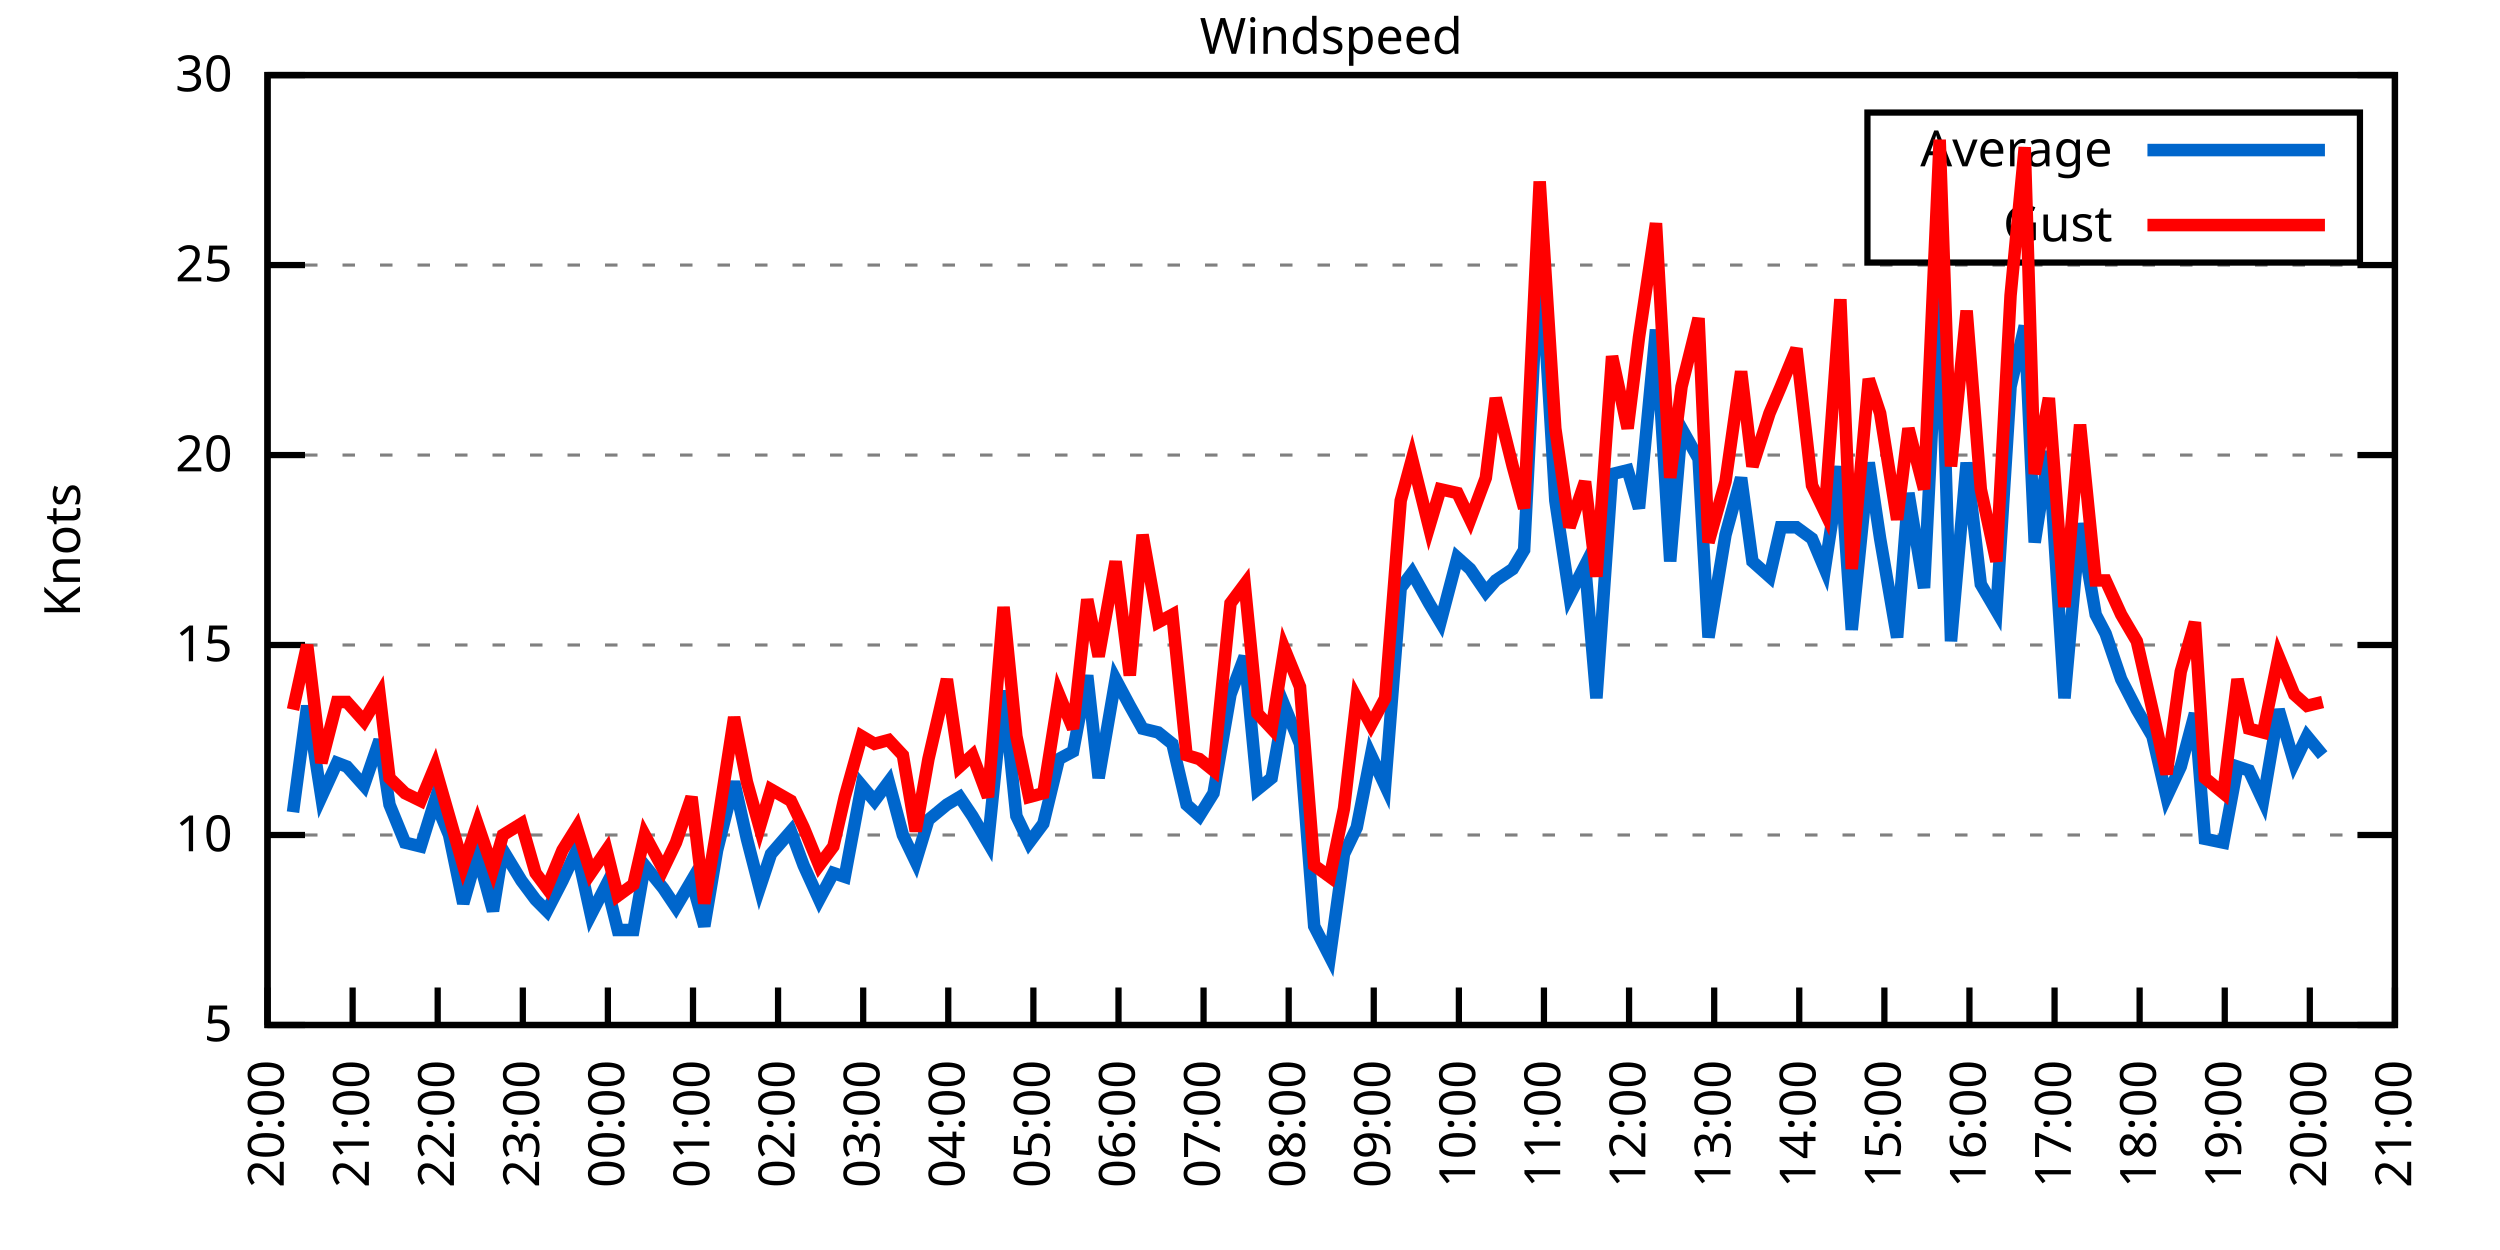
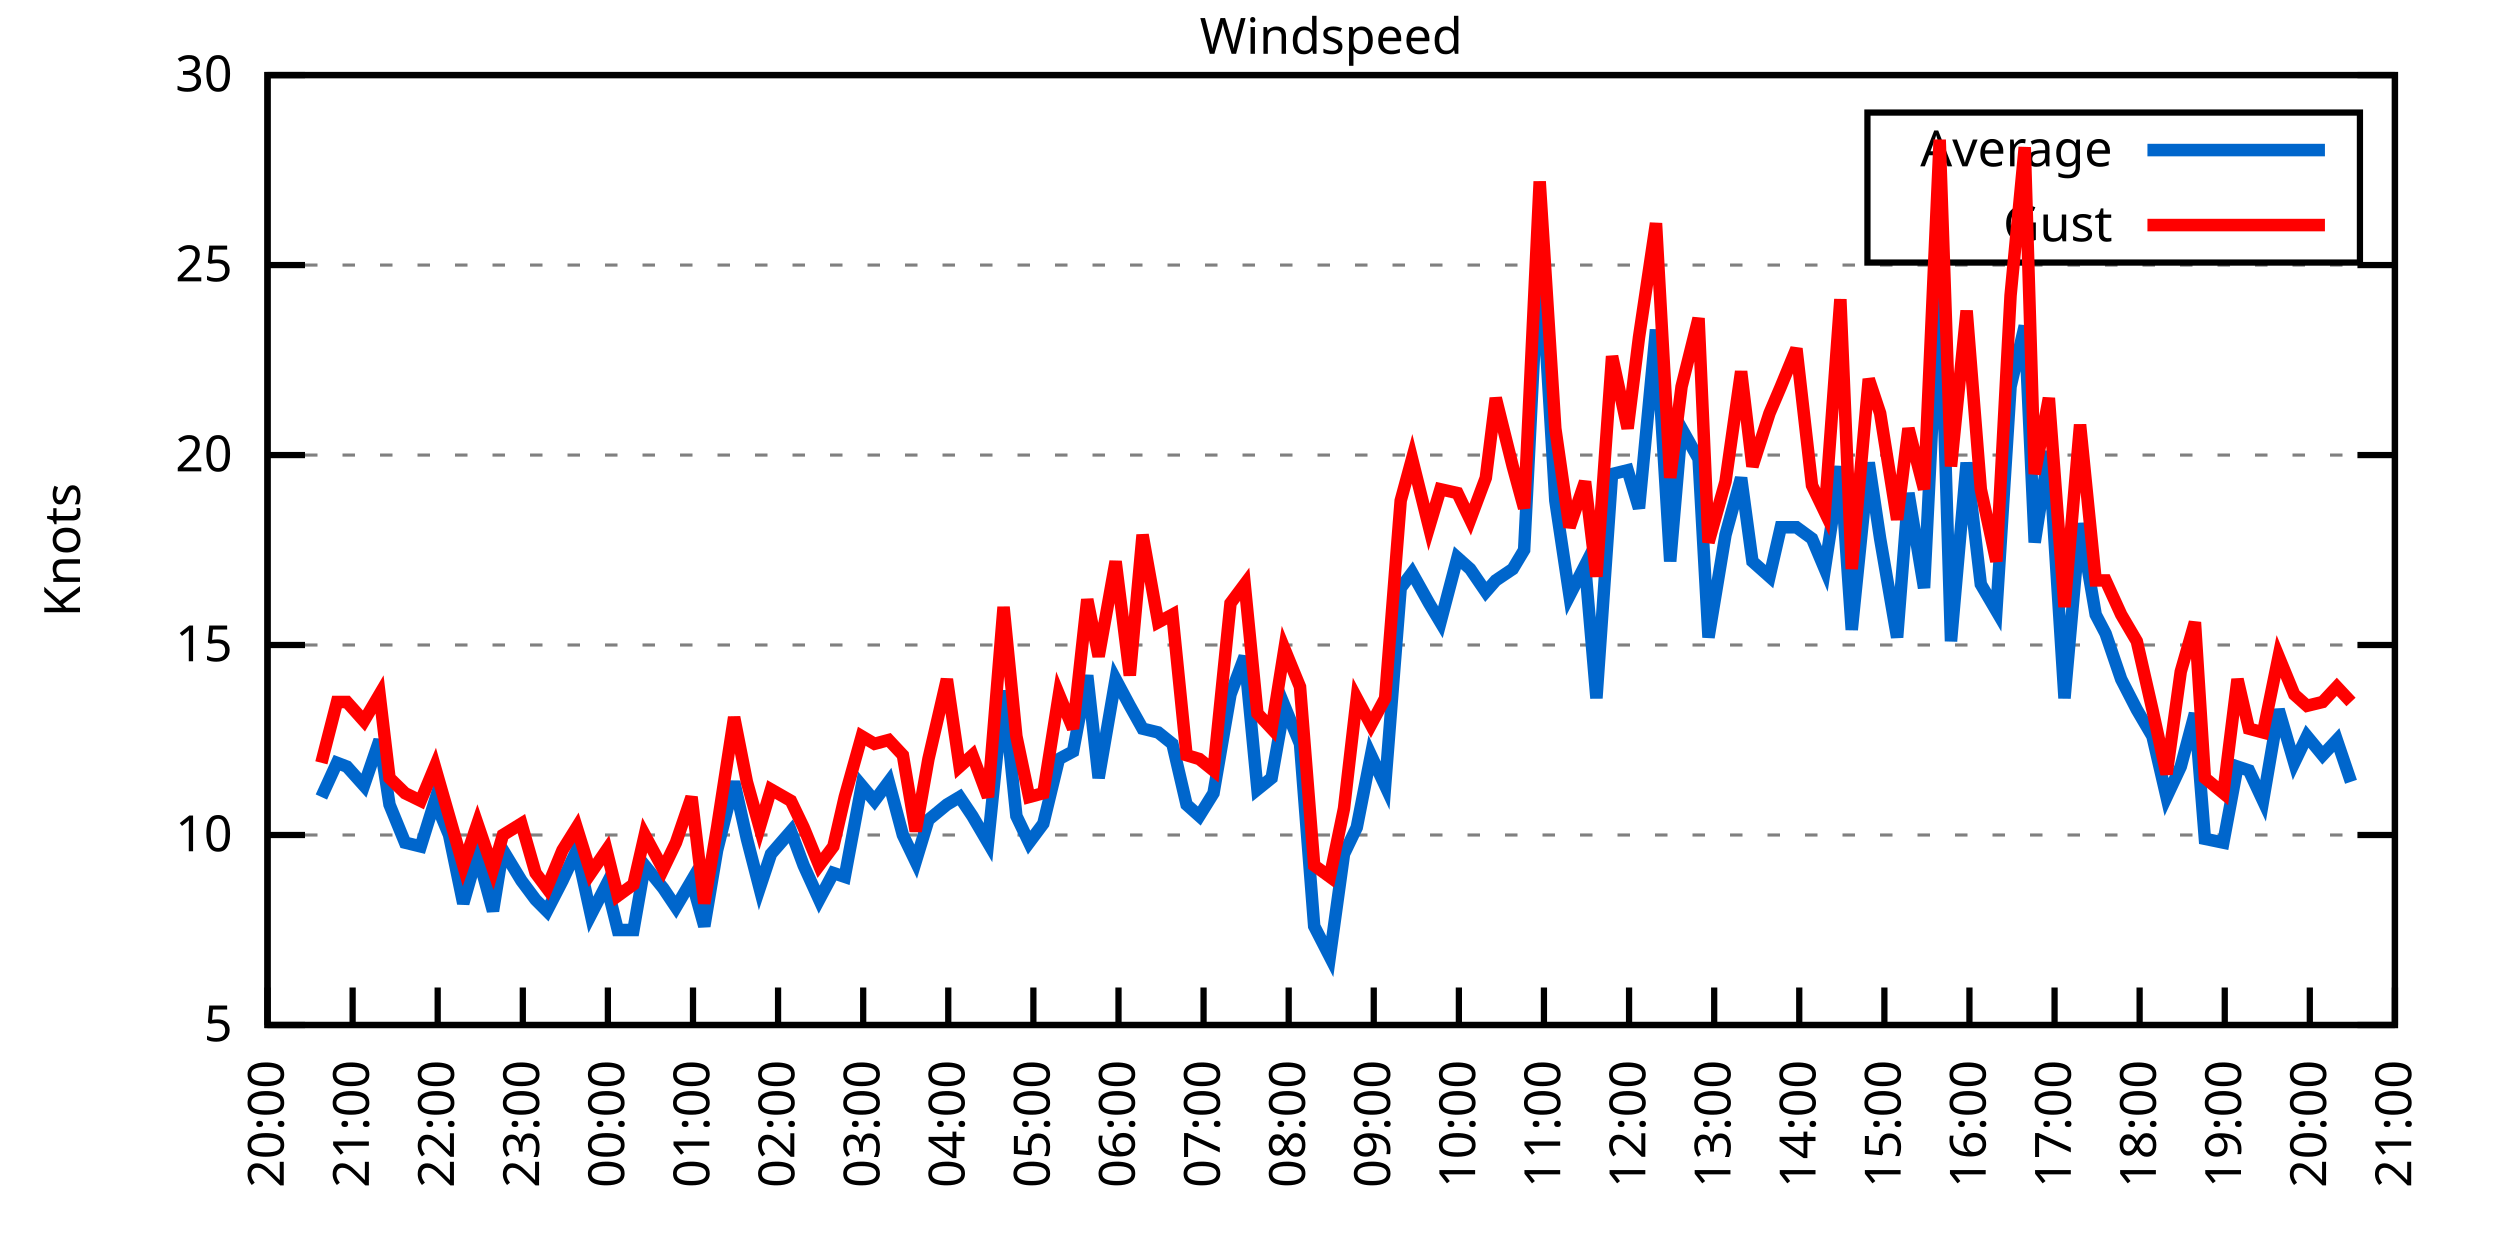
<svg xmlns="http://www.w3.org/2000/svg" xmlns:xlink="http://www.w3.org/1999/xlink" width="400" height="200" viewBox="0 0 400 200">
  <g id="gnuplot_canvas">
    <rect x="0" y="0" width="400" height="200" fill="none" />
    <defs>
      <circle id="gpDot" r="0.5" stroke-width="0.5" stroke="currentColor" />
      <path id="gpPt0" stroke-width="0.333" stroke="currentColor" d="M-1,0 h2 M0,-1 v2" />
      <path id="gpPt1" stroke-width="0.333" stroke="currentColor" d="M-1,-1 L1,1 M1,-1 L-1,1" />
      <path id="gpPt2" stroke-width="0.333" stroke="currentColor" d="M-1,0 L1,0 M0,-1 L0,1 M-1,-1 L1,1 M-1,1 L1,-1" />
      <rect id="gpPt3" stroke-width="0.333" stroke="currentColor" x="-1" y="-1" width="2" height="2" />
      <rect id="gpPt4" stroke-width="0.333" stroke="currentColor" fill="currentColor" x="-1" y="-1" width="2" height="2" />
      <circle id="gpPt5" stroke-width="0.333" stroke="currentColor" cx="0" cy="0" r="1" />
      <use xlink:href="#gpPt5" id="gpPt6" fill="currentColor" stroke="none" />
      <path id="gpPt7" stroke-width="0.333" stroke="currentColor" d="M0,-1.33 L-1.33,0.67 L1.33,0.67 z" />
      <use xlink:href="#gpPt7" id="gpPt8" fill="currentColor" stroke="none" />
      <use xlink:href="#gpPt7" id="gpPt9" stroke="currentColor" transform="rotate(180)" />
      <use xlink:href="#gpPt9" id="gpPt10" fill="currentColor" stroke="none" />
      <use xlink:href="#gpPt3" id="gpPt11" stroke="currentColor" transform="rotate(45)" />
      <use xlink:href="#gpPt11" id="gpPt12" fill="currentColor" stroke="none" />
      <path id="gpPt13" stroke-width="0.333" stroke="currentColor" d="M0,1.330 L1.265,0.411 L0.782,-1.067 L-0.782,-1.076 L-1.265,0.411 z" />
      <use xlink:href="#gpPt13" id="gpPt14" fill="currentColor" stroke="none" />
      <filter id="textbox" filterUnits="objectBoundingBox" x="0" y="0" height="1" width="1">
        <feFlood flood-color="white" flood-opacity="1" result="bgnd" />
        <feComposite in="SourceGraphic" in2="bgnd" operator="atop" />
      </filter>
      <filter id="greybox" filterUnits="objectBoundingBox" x="0" y="0" height="1" width="1">
        <feFlood flood-color="lightgrey" flood-opacity="1" result="grey" />
        <feComposite in="SourceGraphic" in2="grey" operator="atop" />
      </filter>
    </defs>
    <g fill="none" color="white" stroke="currentColor" stroke-width="1.00" stroke-linecap="butt" stroke-linejoin="miter">
</g>
    <g fill="none" color="black" stroke="currentColor" stroke-width="1.00" stroke-linecap="butt" stroke-linejoin="miter">
      <g stroke="none" shape-rendering="crispEdges">
        <polygon fill="rgb(255, 255, 255)" points="42.80,164.00 383.18,164.00 383.18,12.02 42.80,12.02 " />
      </g>
    </g>
    <g fill="none" color="black" stroke="currentColor" stroke-width="1.00" stroke-linecap="butt" stroke-linejoin="miter">
</g>
    <g fill="none" color="black" stroke="black" stroke-width="0.50" stroke-linecap="butt" stroke-linejoin="miter">
</g>
    <g fill="none" color="gray" stroke="currentColor" stroke-width="0.50" stroke-linecap="butt" stroke-linejoin="miter">
      <path stroke="gray" stroke-dasharray="2,4" class="gridline" d="M42.80,164.00 L383.19,164.00  " />
    </g>
    <g fill="none" color="gray" stroke="gray" stroke-width="1.00" stroke-linecap="butt" stroke-linejoin="miter">
</g>
    <g fill="none" color="black" stroke="currentColor" stroke-width="1.00" stroke-linecap="butt" stroke-linejoin="miter">
      <path stroke="black" d="M42.80,164.00 L48.80,164.00 M383.19,164.00 L377.19,164.00  " />
      <g transform="translate(37.20,166.60)" stroke="none" fill="black" font-family="Sans" font-size="8.00" text-anchor="end">
        <text>
          <tspan font-family="Sans"> 5</tspan>
        </text>
      </g>
    </g>
    <g fill="none" color="black" stroke="currentColor" stroke-width="1.00" stroke-linecap="butt" stroke-linejoin="miter">
</g>
    <g fill="none" color="black" stroke="black" stroke-width="0.50" stroke-linecap="butt" stroke-linejoin="miter">
</g>
    <g fill="none" color="gray" stroke="currentColor" stroke-width="0.50" stroke-linecap="butt" stroke-linejoin="miter">
      <path stroke="gray" stroke-dasharray="2,4" class="gridline" d="M42.80,133.60 L383.19,133.60  " />
    </g>
    <g fill="none" color="gray" stroke="gray" stroke-width="1.00" stroke-linecap="butt" stroke-linejoin="miter">
</g>
    <g fill="none" color="black" stroke="currentColor" stroke-width="1.00" stroke-linecap="butt" stroke-linejoin="miter">
      <path stroke="black" d="M42.80,133.60 L48.80,133.60 M383.19,133.60 L377.19,133.60  " />
      <g transform="translate(37.20,136.20)" stroke="none" fill="black" font-family="Sans" font-size="8.00" text-anchor="end">
        <text>
          <tspan font-family="Sans"> 10</tspan>
        </text>
      </g>
    </g>
    <g fill="none" color="black" stroke="currentColor" stroke-width="1.00" stroke-linecap="butt" stroke-linejoin="miter">
</g>
    <g fill="none" color="black" stroke="black" stroke-width="0.50" stroke-linecap="butt" stroke-linejoin="miter">
</g>
    <g fill="none" color="gray" stroke="currentColor" stroke-width="0.50" stroke-linecap="butt" stroke-linejoin="miter">
      <path stroke="gray" stroke-dasharray="2,4" class="gridline" d="M42.80,103.20 L383.19,103.20  " />
    </g>
    <g fill="none" color="gray" stroke="gray" stroke-width="1.00" stroke-linecap="butt" stroke-linejoin="miter">
</g>
    <g fill="none" color="black" stroke="currentColor" stroke-width="1.00" stroke-linecap="butt" stroke-linejoin="miter">
      <path stroke="black" d="M42.80,103.20 L48.80,103.20 M383.19,103.20 L377.19,103.20  " />
      <g transform="translate(37.20,105.80)" stroke="none" fill="black" font-family="Sans" font-size="8.00" text-anchor="end">
        <text>
          <tspan font-family="Sans"> 15</tspan>
        </text>
      </g>
    </g>
    <g fill="none" color="black" stroke="currentColor" stroke-width="1.00" stroke-linecap="butt" stroke-linejoin="miter">
</g>
    <g fill="none" color="black" stroke="black" stroke-width="0.50" stroke-linecap="butt" stroke-linejoin="miter">
</g>
    <g fill="none" color="gray" stroke="currentColor" stroke-width="0.50" stroke-linecap="butt" stroke-linejoin="miter">
      <path stroke="gray" stroke-dasharray="2,4" class="gridline" d="M42.80,72.81 L383.19,72.81  " />
    </g>
    <g fill="none" color="gray" stroke="gray" stroke-width="1.00" stroke-linecap="butt" stroke-linejoin="miter">
</g>
    <g fill="none" color="black" stroke="currentColor" stroke-width="1.00" stroke-linecap="butt" stroke-linejoin="miter">
      <path stroke="black" d="M42.80,72.81 L48.80,72.81 M383.19,72.81 L377.19,72.81  " />
      <g transform="translate(37.20,75.41)" stroke="none" fill="black" font-family="Sans" font-size="8.00" text-anchor="end">
        <text>
          <tspan font-family="Sans"> 20</tspan>
        </text>
      </g>
    </g>
    <g fill="none" color="black" stroke="currentColor" stroke-width="1.00" stroke-linecap="butt" stroke-linejoin="miter">
</g>
    <g fill="none" color="black" stroke="black" stroke-width="0.50" stroke-linecap="butt" stroke-linejoin="miter">
</g>
    <g fill="none" color="gray" stroke="currentColor" stroke-width="0.50" stroke-linecap="butt" stroke-linejoin="miter">
      <path stroke="gray" stroke-dasharray="2,4" class="gridline" d="M42.80,42.41 L383.19,42.41  " />
    </g>
    <g fill="none" color="gray" stroke="gray" stroke-width="1.00" stroke-linecap="butt" stroke-linejoin="miter">
</g>
    <g fill="none" color="black" stroke="currentColor" stroke-width="1.00" stroke-linecap="butt" stroke-linejoin="miter">
      <path stroke="black" d="M42.80,42.41 L48.80,42.41 M383.19,42.41 L377.19,42.41  " />
      <g transform="translate(37.20,45.01)" stroke="none" fill="black" font-family="Sans" font-size="8.00" text-anchor="end">
        <text>
          <tspan font-family="Sans"> 25</tspan>
        </text>
      </g>
    </g>
    <g fill="none" color="black" stroke="currentColor" stroke-width="1.00" stroke-linecap="butt" stroke-linejoin="miter">
</g>
    <g fill="none" color="black" stroke="black" stroke-width="0.50" stroke-linecap="butt" stroke-linejoin="miter">
</g>
    <g fill="none" color="gray" stroke="currentColor" stroke-width="0.50" stroke-linecap="butt" stroke-linejoin="miter">
      <path stroke="gray" stroke-dasharray="2,4" class="gridline" d="M42.80,12.01 L383.19,12.01  " />
    </g>
    <g fill="none" color="gray" stroke="gray" stroke-width="1.00" stroke-linecap="butt" stroke-linejoin="miter">
</g>
    <g fill="none" color="black" stroke="currentColor" stroke-width="1.00" stroke-linecap="butt" stroke-linejoin="miter">
      <path stroke="black" d="M42.80,12.01 L48.80,12.01 M383.19,12.01 L377.19,12.01  " />
      <g transform="translate(37.20,14.61)" stroke="none" fill="black" font-family="Sans" font-size="8.00" text-anchor="end">
        <text>
          <tspan font-family="Sans"> 30</tspan>
        </text>
      </g>
    </g>
    <g fill="none" color="black" stroke="currentColor" stroke-width="1.00" stroke-linecap="butt" stroke-linejoin="miter">
      <path stroke="black" d="M42.80,164.00 L42.80,158.00  " />
      <g transform="translate(45.40,169.60) rotate(270.00)" stroke="none" fill="black" font-family="Sans" font-size="8.00" text-anchor="end">
        <text>
          <tspan font-family="Sans">20:00</tspan>
        </text>
      </g>
    </g>
    <g fill="none" color="black" stroke="currentColor" stroke-width="1.00" stroke-linecap="butt" stroke-linejoin="miter">
      <path stroke="black" d="M56.42,164.00 L56.42,158.00  " />
      <g transform="translate(59.02,169.60) rotate(270.00)" stroke="none" fill="black" font-family="Sans" font-size="8.00" text-anchor="end">
        <text>
          <tspan font-family="Sans">21:00</tspan>
        </text>
      </g>
    </g>
    <g fill="none" color="black" stroke="currentColor" stroke-width="1.00" stroke-linecap="butt" stroke-linejoin="miter">
      <path stroke="black" d="M70.03,164.00 L70.03,158.00  " />
      <g transform="translate(72.63,169.60) rotate(270.00)" stroke="none" fill="black" font-family="Sans" font-size="8.00" text-anchor="end">
        <text>
          <tspan font-family="Sans">22:00</tspan>
        </text>
      </g>
    </g>
    <g fill="none" color="black" stroke="currentColor" stroke-width="1.00" stroke-linecap="butt" stroke-linejoin="miter">
      <path stroke="black" d="M83.65,164.00 L83.65,158.00  " />
      <g transform="translate(86.25,169.60) rotate(270.00)" stroke="none" fill="black" font-family="Sans" font-size="8.00" text-anchor="end">
        <text>
          <tspan font-family="Sans">23:00</tspan>
        </text>
      </g>
    </g>
    <g fill="none" color="black" stroke="currentColor" stroke-width="1.00" stroke-linecap="butt" stroke-linejoin="miter">
      <path stroke="black" d="M97.26,164.00 L97.26,158.00  " />
      <g transform="translate(99.86,169.60) rotate(270.00)" stroke="none" fill="black" font-family="Sans" font-size="8.00" text-anchor="end">
        <text>
          <tspan font-family="Sans">00:00</tspan>
        </text>
      </g>
    </g>
    <g fill="none" color="black" stroke="currentColor" stroke-width="1.00" stroke-linecap="butt" stroke-linejoin="miter">
      <path stroke="black" d="M110.88,164.00 L110.88,158.00  " />
      <g transform="translate(113.48,169.60) rotate(270.00)" stroke="none" fill="black" font-family="Sans" font-size="8.00" text-anchor="end">
        <text>
          <tspan font-family="Sans">01:00</tspan>
        </text>
      </g>
    </g>
    <g fill="none" color="black" stroke="currentColor" stroke-width="1.00" stroke-linecap="butt" stroke-linejoin="miter">
      <path stroke="black" d="M124.49,164.00 L124.49,158.00  " />
      <g transform="translate(127.09,169.60) rotate(270.00)" stroke="none" fill="black" font-family="Sans" font-size="8.00" text-anchor="end">
        <text>
          <tspan font-family="Sans">02:00</tspan>
        </text>
      </g>
    </g>
    <g fill="none" color="black" stroke="currentColor" stroke-width="1.00" stroke-linecap="butt" stroke-linejoin="miter">
      <path stroke="black" d="M138.11,164.00 L138.11,158.00  " />
      <g transform="translate(140.71,169.60) rotate(270.00)" stroke="none" fill="black" font-family="Sans" font-size="8.00" text-anchor="end">
        <text>
          <tspan font-family="Sans">03:00</tspan>
        </text>
      </g>
    </g>
    <g fill="none" color="black" stroke="currentColor" stroke-width="1.00" stroke-linecap="butt" stroke-linejoin="miter">
      <path stroke="black" d="M151.72,164.00 L151.72,158.00  " />
      <g transform="translate(154.32,169.60) rotate(270.00)" stroke="none" fill="black" font-family="Sans" font-size="8.00" text-anchor="end">
        <text>
          <tspan font-family="Sans">04:00</tspan>
        </text>
      </g>
    </g>
    <g fill="none" color="black" stroke="currentColor" stroke-width="1.00" stroke-linecap="butt" stroke-linejoin="miter">
      <path stroke="black" d="M165.34,164.00 L165.34,158.00  " />
      <g transform="translate(167.94,169.60) rotate(270.00)" stroke="none" fill="black" font-family="Sans" font-size="8.00" text-anchor="end">
        <text>
          <tspan font-family="Sans">05:00</tspan>
        </text>
      </g>
    </g>
    <g fill="none" color="black" stroke="currentColor" stroke-width="1.00" stroke-linecap="butt" stroke-linejoin="miter">
      <path stroke="black" d="M178.96,164.00 L178.96,158.00  " />
      <g transform="translate(181.56,169.60) rotate(270.00)" stroke="none" fill="black" font-family="Sans" font-size="8.00" text-anchor="end">
        <text>
          <tspan font-family="Sans">06:00</tspan>
        </text>
      </g>
    </g>
    <g fill="none" color="black" stroke="currentColor" stroke-width="1.00" stroke-linecap="butt" stroke-linejoin="miter">
      <path stroke="black" d="M192.57,164.00 L192.57,158.00  " />
      <g transform="translate(195.17,169.60) rotate(270.00)" stroke="none" fill="black" font-family="Sans" font-size="8.00" text-anchor="end">
        <text>
          <tspan font-family="Sans">07:00</tspan>
        </text>
      </g>
    </g>
    <g fill="none" color="black" stroke="currentColor" stroke-width="1.00" stroke-linecap="butt" stroke-linejoin="miter">
      <path stroke="black" d="M206.19,164.00 L206.19,158.00  " />
      <g transform="translate(208.79,169.60) rotate(270.00)" stroke="none" fill="black" font-family="Sans" font-size="8.00" text-anchor="end">
        <text>
          <tspan font-family="Sans">08:00</tspan>
        </text>
      </g>
    </g>
    <g fill="none" color="black" stroke="currentColor" stroke-width="1.00" stroke-linecap="butt" stroke-linejoin="miter">
      <path stroke="black" d="M219.80,164.00 L219.80,158.00  " />
      <g transform="translate(222.40,169.60) rotate(270.00)" stroke="none" fill="black" font-family="Sans" font-size="8.00" text-anchor="end">
        <text>
          <tspan font-family="Sans">09:00</tspan>
        </text>
      </g>
    </g>
    <g fill="none" color="black" stroke="currentColor" stroke-width="1.00" stroke-linecap="butt" stroke-linejoin="miter">
      <path stroke="black" d="M233.42,164.00 L233.42,158.00  " />
      <g transform="translate(236.02,169.60) rotate(270.00)" stroke="none" fill="black" font-family="Sans" font-size="8.00" text-anchor="end">
        <text>
          <tspan font-family="Sans">10:00</tspan>
        </text>
      </g>
    </g>
    <g fill="none" color="black" stroke="currentColor" stroke-width="1.00" stroke-linecap="butt" stroke-linejoin="miter">
      <path stroke="black" d="M247.03,164.00 L247.03,158.00  " />
      <g transform="translate(249.63,169.60) rotate(270.00)" stroke="none" fill="black" font-family="Sans" font-size="8.00" text-anchor="end">
        <text>
          <tspan font-family="Sans">11:00</tspan>
        </text>
      </g>
    </g>
    <g fill="none" color="black" stroke="currentColor" stroke-width="1.00" stroke-linecap="butt" stroke-linejoin="miter">
      <path stroke="black" d="M260.65,164.00 L260.65,158.00  " />
      <g transform="translate(263.25,169.60) rotate(270.00)" stroke="none" fill="black" font-family="Sans" font-size="8.00" text-anchor="end">
        <text>
          <tspan font-family="Sans">12:00</tspan>
        </text>
      </g>
    </g>
    <g fill="none" color="black" stroke="currentColor" stroke-width="1.00" stroke-linecap="butt" stroke-linejoin="miter">
      <path stroke="black" d="M274.27,164.00 L274.27,158.00  " />
      <g transform="translate(276.87,169.60) rotate(270.00)" stroke="none" fill="black" font-family="Sans" font-size="8.00" text-anchor="end">
        <text>
          <tspan font-family="Sans">13:00</tspan>
        </text>
      </g>
    </g>
    <g fill="none" color="black" stroke="currentColor" stroke-width="1.00" stroke-linecap="butt" stroke-linejoin="miter">
      <path stroke="black" d="M287.88,164.00 L287.88,158.00  " />
      <g transform="translate(290.48,169.60) rotate(270.00)" stroke="none" fill="black" font-family="Sans" font-size="8.00" text-anchor="end">
        <text>
          <tspan font-family="Sans">14:00</tspan>
        </text>
      </g>
    </g>
    <g fill="none" color="black" stroke="currentColor" stroke-width="1.00" stroke-linecap="butt" stroke-linejoin="miter">
      <path stroke="black" d="M301.50,164.00 L301.50,158.00  " />
      <g transform="translate(304.10,169.60) rotate(270.00)" stroke="none" fill="black" font-family="Sans" font-size="8.00" text-anchor="end">
        <text>
          <tspan font-family="Sans">15:00</tspan>
        </text>
      </g>
    </g>
    <g fill="none" color="black" stroke="currentColor" stroke-width="1.00" stroke-linecap="butt" stroke-linejoin="miter">
      <path stroke="black" d="M315.11,164.00 L315.11,158.00  " />
      <g transform="translate(317.71,169.60) rotate(270.00)" stroke="none" fill="black" font-family="Sans" font-size="8.00" text-anchor="end">
        <text>
          <tspan font-family="Sans">16:00</tspan>
        </text>
      </g>
    </g>
    <g fill="none" color="black" stroke="currentColor" stroke-width="1.00" stroke-linecap="butt" stroke-linejoin="miter">
      <path stroke="black" d="M328.73,164.00 L328.73,158.00  " />
      <g transform="translate(331.33,169.60) rotate(270.00)" stroke="none" fill="black" font-family="Sans" font-size="8.00" text-anchor="end">
        <text>
          <tspan font-family="Sans">17:00</tspan>
        </text>
      </g>
    </g>
    <g fill="none" color="black" stroke="currentColor" stroke-width="1.00" stroke-linecap="butt" stroke-linejoin="miter">
      <path stroke="black" d="M342.34,164.00 L342.34,158.00  " />
      <g transform="translate(344.94,169.60) rotate(270.00)" stroke="none" fill="black" font-family="Sans" font-size="8.00" text-anchor="end">
        <text>
          <tspan font-family="Sans">18:00</tspan>
        </text>
      </g>
    </g>
    <g fill="none" color="black" stroke="currentColor" stroke-width="1.00" stroke-linecap="butt" stroke-linejoin="miter">
      <path stroke="black" d="M355.96,164.00 L355.96,158.00  " />
      <g transform="translate(358.56,169.60) rotate(270.00)" stroke="none" fill="black" font-family="Sans" font-size="8.00" text-anchor="end">
        <text>
          <tspan font-family="Sans">19:00</tspan>
        </text>
      </g>
    </g>
    <g fill="none" color="black" stroke="currentColor" stroke-width="1.00" stroke-linecap="butt" stroke-linejoin="miter">
      <path stroke="black" d="M369.57,164.00 L369.57,158.00  " />
      <g transform="translate(372.17,169.60) rotate(270.00)" stroke="none" fill="black" font-family="Sans" font-size="8.00" text-anchor="end">
        <text>
          <tspan font-family="Sans">20:00</tspan>
        </text>
      </g>
    </g>
    <g fill="none" color="black" stroke="currentColor" stroke-width="1.00" stroke-linecap="butt" stroke-linejoin="miter">
      <path stroke="black" d="M383.19,164.00 L383.19,158.00  " />
      <g transform="translate(385.79,169.60) rotate(270.00)" stroke="none" fill="black" font-family="Sans" font-size="8.00" text-anchor="end">
        <text>
          <tspan font-family="Sans">21:00</tspan>
        </text>
      </g>
    </g>
    <g fill="none" color="black" stroke="currentColor" stroke-width="1.00" stroke-linecap="butt" stroke-linejoin="miter">
</g>
    <g fill="none" color="black" stroke="currentColor" stroke-width="1.00" stroke-linecap="butt" stroke-linejoin="miter">
      <path stroke="black" d="M42.80,12.01 L42.80,164.00 L383.19,164.00 L383.19,12.01 L42.80,12.01 Z  " />
    </g>
    <g fill="none" color="black" stroke="currentColor" stroke-width="1.00" stroke-linecap="butt" stroke-linejoin="miter">
</g>
    <g fill="none" color="black" stroke="currentColor" stroke-width="1.00" stroke-linecap="butt" stroke-linejoin="miter">
      <path stroke="black" d="M298.79,42.01 L298.79,18.01 L377.59,18.01 L377.59,42.01 L298.79,42.01 Z  " />
    </g>
    <g id="Windspeed_plot_1">
      <g fill="none" color="white" stroke="black" stroke-width="2.00" stroke-linecap="butt" stroke-linejoin="miter">
</g>
      <g fill="none" color="black" stroke="currentColor" stroke-width="2.00" stroke-linecap="butt" stroke-linejoin="miter">
        <g transform="translate(337.99,26.61)" stroke="none" fill="black" font-family="Sans" font-size="8.00" text-anchor="end">
          <text>
            <tspan font-family="Sans">Average</tspan>
          </text>
        </g>
      </g>
      <g fill="none" color="black" stroke="currentColor" stroke-width="2.00" stroke-linecap="butt" stroke-linejoin="miter">
-         <path stroke="rgb(  0, 102, 204)" d="M343.59,24.01 L371.99,24.01 M46.88,129.95 L49.15,112.93 L51.42,127.52 L53.92,122.05 L55.51,122.66 L58.23,125.70   L60.73,118.40 L62.32,128.74 L64.81,134.82 L67.31,135.43 L69.58,128.13 L71.85,133.60 L74.12,144.55 L76.39,136.64   L78.88,145.76 L80.47,136.03 L83.42,140.90 L85.69,143.94 L87.50,145.76 L90.00,140.90 L92.27,136.03 L94.54,146.37   L97.04,141.51 L98.85,148.80 L101.35,148.80 L103.16,138.47 L106.11,142.11 L108.15,145.15 L110.65,140.90 L112.69,148.19   L114.74,136.03 L117.46,125.09 L119.50,134.21 L121.54,142.11 L123.36,136.64 L126.54,132.99 L128.58,138.47 L131.07,143.94   L133.34,139.68 L135.16,140.29 L137.88,125.70 L139.92,128.13 L142.19,125.09 L144.46,133.60 L146.51,137.86 L148.55,131.17   L151.50,128.74 L153.54,127.52 L155.58,130.56 L158.08,134.82 L160.57,110.50 L162.62,130.56 L164.66,134.82 L166.93,131.78   L169.43,121.44 L171.69,120.23 L173.96,108.07 L175.78,124.48 L178.50,108.68 L180.77,112.93 L182.81,116.58 L185.31,117.19   L187.58,119.01 L189.85,128.74 L191.89,130.56 L194.16,126.91 L196.88,111.11 L199.15,105.03 L201.19,126.31 L203.46,124.48   L205.51,112.93 L208.00,119.01 L210.27,148.19 L212.77,153.06 L215.04,136.64 L217.08,132.39 L219.35,120.83 L221.62,125.70   L224.11,94.08 L225.93,91.65 L228.65,96.52 L230.47,99.56 L233.19,89.22 L235.23,91.04 L237.73,94.69 L239.32,92.87   L242.04,91.04 L243.86,88.00 L246.35,38.76 L248.85,80.10 L251.12,95.30 L253.61,90.44 L255.43,111.72 L257.93,75.85   L260.42,75.24 L262.24,81.32 L264.96,52.74 L267.23,89.83 L269.05,68.55 L271.77,73.41 L273.36,101.99 L276.08,85.57   L278.58,76.45 L280.39,89.83 L283.12,92.26 L284.93,84.36 L287.43,84.36 L289.92,86.18 L291.97,91.04 L294.46,74.63   L296.28,100.77 L299.00,74.02 L300.82,86.18 L303.54,101.99 L305.35,78.89 L307.85,94.08 L310.35,43.62 L312.16,102.60   L314.66,74.02 L316.93,93.48 L319.42,97.73 L321.69,61.86 L323.96,52.14 L325.55,86.79 L327.82,72.20 L330.32,111.72   L332.81,83.75 L335.31,98.34 L336.90,101.38 L339.39,108.68 L341.89,113.54 L344.39,117.80 L346.65,127.52 L348.92,122.66   L351.19,114.15 L352.78,134.21 L355.73,134.82 L358.00,122.66 L359.82,123.27 L362.09,128.13 L364.58,113.54 L367.08,122.05   L369.12,117.80 L371.62,120.83  " />
+         <path stroke="rgb(  0, 102, 204)" d="M343.59,24.01 L371.99,24.01 M51.42,127.52 L53.92,122.05 L55.51,122.66 L58.23,125.70 L60.73,118.40 L62.32,128.74   L64.81,134.82 L67.31,135.43 L69.58,128.13 L71.85,133.60 L74.12,144.55 L76.39,136.64 L78.88,145.76 L80.47,136.03   L83.42,140.90 L85.69,143.94 L87.50,145.76 L90.00,140.90 L92.27,136.03 L94.54,146.37 L97.04,141.51 L98.85,148.80   L101.35,148.80 L103.16,138.47 L106.11,142.11 L108.15,145.15 L110.65,140.90 L112.69,148.19 L114.74,136.03 L117.46,125.09   L119.50,134.21 L121.54,142.11 L123.36,136.64 L126.54,132.99 L128.58,138.47 L131.07,143.94 L133.34,139.68 L135.16,140.29   L137.88,125.70 L139.92,128.13 L142.19,125.09 L144.46,133.60 L146.51,137.86 L148.55,131.17 L151.50,128.74 L153.54,127.52   L155.58,130.56 L158.08,134.82 L160.57,110.50 L162.62,130.56 L164.66,134.82 L166.93,131.78 L169.43,121.44 L171.69,120.23   L173.96,108.07 L175.78,124.48 L178.50,108.68 L180.77,112.93 L182.81,116.58 L185.31,117.19 L187.58,119.01 L189.85,128.74   L191.89,130.56 L194.16,126.91 L196.88,111.11 L199.15,105.03 L201.19,126.31 L203.46,124.48 L205.51,112.93 L208.00,119.01   L210.27,148.19 L212.77,153.06 L215.04,136.64 L217.08,132.39 L219.35,120.83 L221.62,125.70 L224.11,94.08 L225.93,91.65   L228.65,96.52 L230.47,99.56 L233.19,89.22 L235.23,91.04 L237.73,94.69 L239.32,92.87 L242.04,91.04 L243.86,88.00   L246.35,38.76 L248.85,80.10 L251.12,95.30 L253.61,90.44 L255.43,111.72 L257.93,75.85 L260.42,75.24 L262.24,81.32   L264.96,52.74 L267.23,89.83 L269.05,68.55 L271.77,73.41 L273.36,101.99 L276.08,85.57 L278.58,76.45 L280.39,89.83   L283.12,92.26 L284.93,84.36 L287.43,84.36 L289.92,86.18 L291.97,91.04 L294.46,74.63 L296.28,100.77 L299.00,74.02   L300.82,86.18 L303.54,101.99 L305.35,78.89 L307.85,94.08 L310.35,43.62 L312.16,102.60 L314.66,74.02 L316.93,93.48   L319.42,97.73 L321.69,61.86 L323.96,52.14 L325.55,86.79 L327.82,72.20 L330.32,111.72 L332.81,83.75 L335.31,98.34   L336.90,101.38 L339.39,108.68 L341.89,113.54 L344.39,117.80 L346.65,127.52 L348.92,122.66 L351.19,114.15 L352.78,134.21   L355.73,134.82 L358.00,122.66 L359.82,123.27 L362.09,128.13 L364.58,113.54 L367.08,122.05 L369.12,117.80 L371.62,120.83   L373.89,118.40 L376.16,125.09  " />
      </g>
    </g>
    <g id="Windspeed_plot_2">
      <g fill="none" color="black" stroke="currentColor" stroke-width="2.00" stroke-linecap="butt" stroke-linejoin="miter">
        <g transform="translate(337.99,38.61)" stroke="none" fill="black" font-family="Sans" font-size="8.00" text-anchor="end">
          <text>
            <tspan font-family="Sans">Gust</tspan>
          </text>
        </g>
      </g>
      <g fill="none" color="black" stroke="currentColor" stroke-width="2.00" stroke-linecap="butt" stroke-linejoin="miter">
-         <path stroke="rgb(255,   0,   0)" d="M343.59,36.01 L371.99,36.01 M46.88,113.54 L49.15,103.20 L51.42,122.05 L53.92,112.32 L55.51,112.32 L58.23,115.36   L60.73,111.11 L62.32,124.48 L64.81,126.91 L67.31,128.13 L69.58,122.66 L71.85,130.56 L74.12,138.47 L76.39,131.78   L78.88,139.07 L80.47,133.60 L83.42,131.78 L85.69,139.68 L87.50,142.11 L90.00,136.03 L92.27,132.39 L94.54,139.68   L97.04,136.03 L98.85,143.33 L101.35,141.51 L103.16,133.60 L106.11,139.07 L108.15,134.82 L110.65,127.52 L112.69,144.55   L114.74,132.39 L117.46,114.76 L119.50,125.09 L121.54,132.39 L123.36,126.31 L126.54,128.13 L128.58,132.39 L131.07,138.47   L133.34,135.43 L135.16,127.52 L137.88,117.80 L139.92,119.01 L142.19,118.40 L144.46,120.83 L146.51,132.99 L148.55,121.44   L151.50,108.68 L153.54,122.66 L155.58,120.83 L158.08,127.52 L160.57,97.12 L162.62,117.80 L164.66,127.52 L166.93,126.91   L169.43,111.11 L171.69,116.58 L173.96,95.91 L175.78,105.03 L178.50,89.83 L180.77,108.07 L182.81,85.57 L185.31,99.56   L187.58,98.34 L189.85,120.83 L191.89,121.44 L194.16,123.27 L196.88,96.52 L199.15,93.48 L201.19,114.15 L203.46,116.58   L205.51,103.81 L208.00,109.89 L210.27,138.47 L212.77,140.29 L215.04,129.35 L217.08,111.72 L219.35,115.97 L221.62,111.72   L224.11,80.10 L225.93,73.41 L228.65,84.36 L230.47,78.28 L233.19,78.89 L235.23,83.14 L237.73,76.45 L239.32,63.69   L242.04,74.63 L243.86,81.32 L246.35,29.03 L248.85,68.55 L251.12,84.36 L253.61,77.06 L255.43,92.26 L257.93,57.00   L260.42,68.55 L262.24,53.96 L264.96,35.72 L267.23,76.45 L269.05,61.86 L271.77,50.92 L273.36,86.79 L276.08,77.06   L278.58,59.43 L280.39,74.63 L283.12,66.12 L284.93,61.86 L287.43,55.78 L289.92,77.67 L291.97,81.93 L294.46,47.88   L296.28,91.04 L299.00,60.65 L300.82,66.12 L303.54,83.14 L305.35,68.55 L307.85,78.28 L310.35,22.35 L312.16,74.63   L314.66,49.70 L316.93,78.28 L319.42,89.83 L321.69,47.27 L323.96,23.56 L325.55,75.85 L327.82,63.69 L330.32,97.12   L332.81,67.94 L335.31,92.87 L336.90,92.87 L339.39,98.34 L341.89,102.60 L344.39,113.54 L346.65,123.87 L348.92,107.46   L351.19,99.56 L352.78,124.48 L355.73,126.91 L358.00,108.68 L359.82,116.58 L362.09,117.19 L364.58,105.03 L367.08,111.11   L369.12,112.93 L371.62,112.32  " />
+         <path stroke="rgb(255,   0,   0)" d="M343.59,36.01 L371.99,36.01 M51.42,122.05 L53.92,112.32 L55.51,112.32 L58.23,115.36 L60.73,111.11 L62.32,124.48   L64.81,126.91 L67.31,128.13 L69.58,122.66 L71.85,130.56 L74.12,138.47 L76.39,131.78 L78.88,139.07 L80.47,133.60   L83.42,131.78 L85.69,139.68 L87.50,142.11 L90.00,136.03 L92.27,132.39 L94.54,139.68 L97.04,136.03 L98.85,143.33   L101.35,141.51 L103.16,133.60 L106.11,139.07 L108.15,134.82 L110.65,127.52 L112.69,144.55 L114.74,132.39 L117.46,114.76   L119.50,125.09 L121.54,132.39 L123.36,126.31 L126.54,128.13 L128.58,132.39 L131.07,138.47 L133.34,135.43 L135.16,127.52   L137.88,117.80 L139.92,119.01 L142.19,118.40 L144.46,120.83 L146.51,132.99 L148.55,121.44 L151.50,108.68 L153.54,122.66   L155.58,120.83 L158.08,127.52 L160.57,97.12 L162.62,117.80 L164.66,127.52 L166.93,126.91 L169.43,111.11 L171.69,116.58   L173.96,95.91 L175.78,105.03 L178.50,89.83 L180.77,108.07 L182.81,85.57 L185.31,99.56 L187.58,98.34 L189.85,120.83   L191.89,121.44 L194.16,123.27 L196.88,96.52 L199.15,93.48 L201.19,114.15 L203.46,116.58 L205.51,103.81 L208.00,109.89   L210.27,138.47 L212.77,140.29 L215.04,129.35 L217.08,111.72 L219.35,115.97 L221.62,111.72 L224.11,80.10 L225.93,73.41   L228.65,84.36 L230.47,78.28 L233.19,78.89 L235.23,83.14 L237.73,76.45 L239.32,63.69 L242.04,74.63 L243.86,81.32   L246.35,29.03 L248.85,68.55 L251.12,84.36 L253.61,77.06 L255.43,92.26 L257.93,57.00 L260.42,68.55 L262.24,53.96   L264.96,35.72 L267.23,76.45 L269.05,61.86 L271.77,50.92 L273.36,86.79 L276.08,77.06 L278.58,59.43 L280.39,74.63   L283.12,66.12 L284.93,61.86 L287.43,55.78 L289.92,77.67 L291.97,81.93 L294.46,47.88 L296.28,91.04 L299.00,60.65   L300.82,66.12 L303.54,83.14 L305.35,68.55 L307.85,78.28 L310.35,22.35 L312.16,74.63 L314.66,49.70 L316.93,78.28   L319.42,89.83 L321.69,47.27 L323.96,23.56 L325.55,75.85 L327.82,63.69 L330.32,97.12 L332.81,67.94 L335.31,92.87   L336.90,92.87 L339.39,98.34 L341.89,102.60 L344.39,113.54 L346.65,123.87 L348.92,107.46 L351.19,99.56 L352.78,124.48   L355.73,126.91 L358.00,108.68 L359.82,116.58 L362.09,117.19 L364.58,105.03 L367.08,111.11 L369.12,112.93 L371.62,112.32   L373.89,109.89 L376.16,112.32  " />
      </g>
    </g>
    <g fill="none" color="black" stroke="currentColor" stroke-width="2.00" stroke-linecap="butt" stroke-linejoin="miter">
</g>
    <g fill="none" color="black" stroke="black" stroke-width="1.00" stroke-linecap="butt" stroke-linejoin="miter">
</g>
    <g fill="none" color="black" stroke="currentColor" stroke-width="1.00" stroke-linecap="butt" stroke-linejoin="miter">
      <path stroke="black" d="M42.80,12.01 L42.80,164.00 L383.19,164.00 L383.19,12.01 L42.80,12.01 Z  " />
      <g transform="translate(12.80,88.01) rotate(270.00)" stroke="none" fill="black" font-family="Sans" font-size="8.00" text-anchor="middle">
        <text>
          <tspan font-family="Sans">Knots</tspan>
        </text>
      </g>
    </g>
    <g fill="none" color="black" stroke="currentColor" stroke-width="1.00" stroke-linecap="butt" stroke-linejoin="miter">
</g>
    <g fill="none" color="black" stroke="currentColor" stroke-width="1.00" stroke-linecap="butt" stroke-linejoin="miter">
      <g transform="translate(212.99,8.61)" stroke="none" fill="black" font-family="Sans" font-size="8.00" text-anchor="middle">
        <text>
          <tspan font-family="Sans">Windspeed</tspan>
        </text>
      </g>
    </g>
    <g fill="none" color="black" stroke="currentColor" stroke-width="1.00" stroke-linecap="butt" stroke-linejoin="miter">
</g>
  </g>
</svg>
